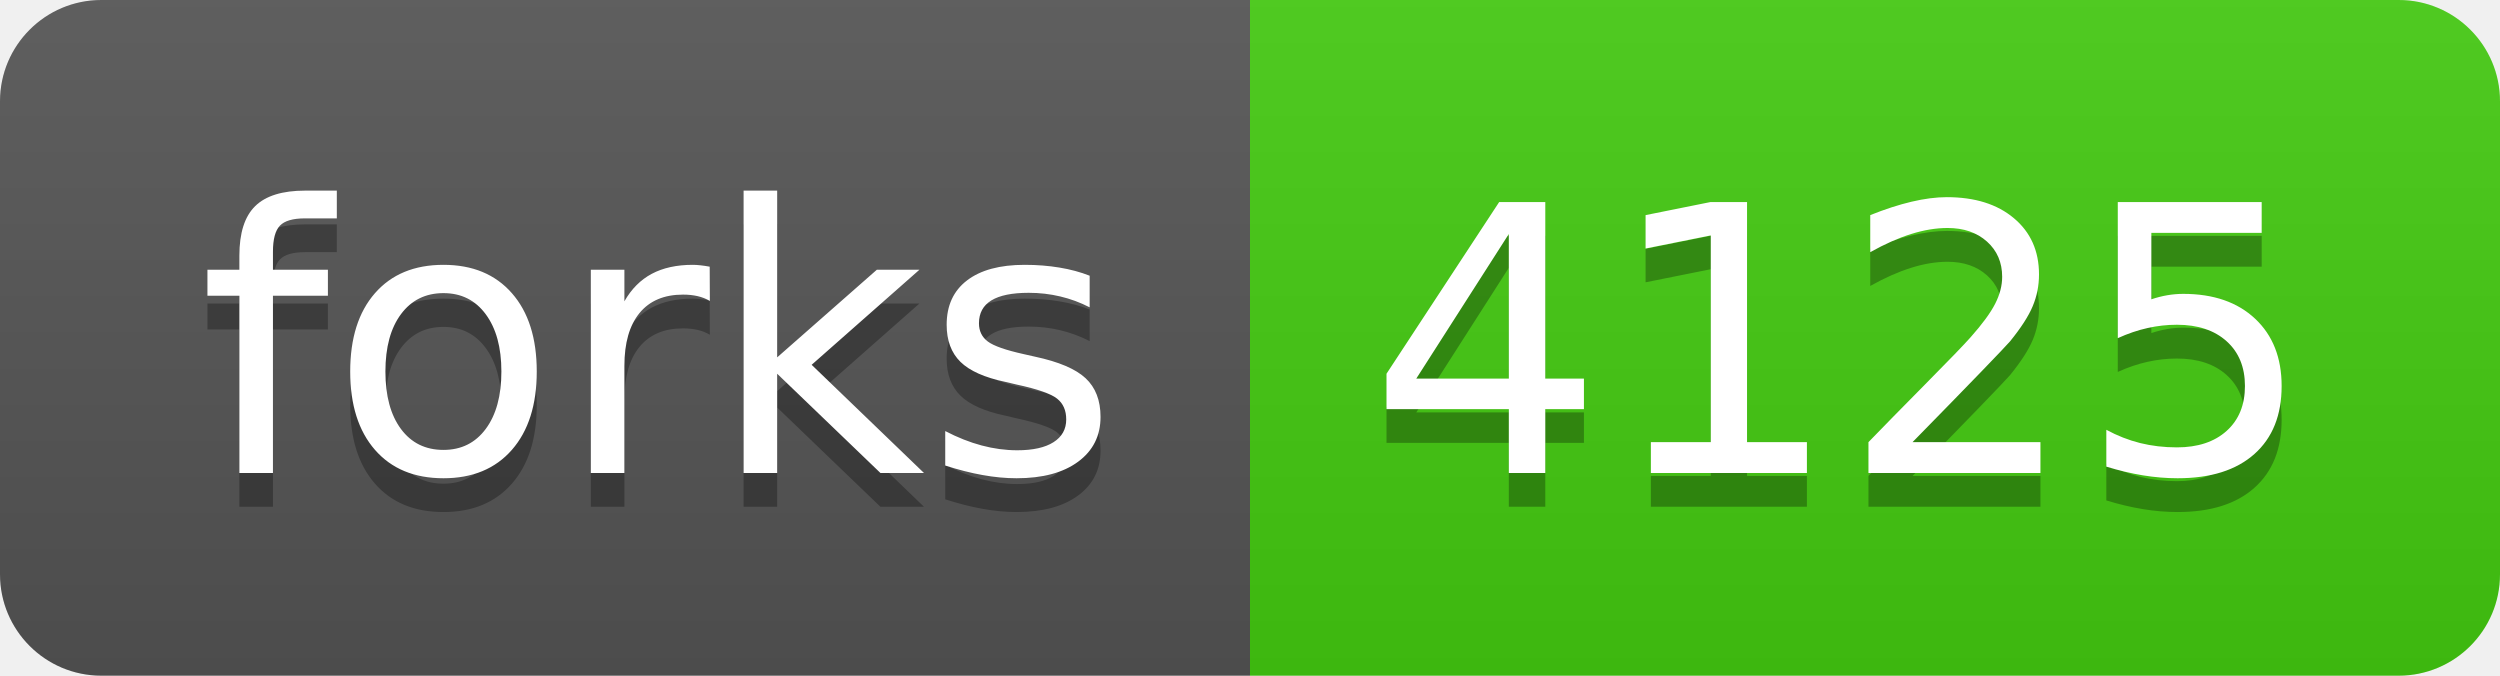
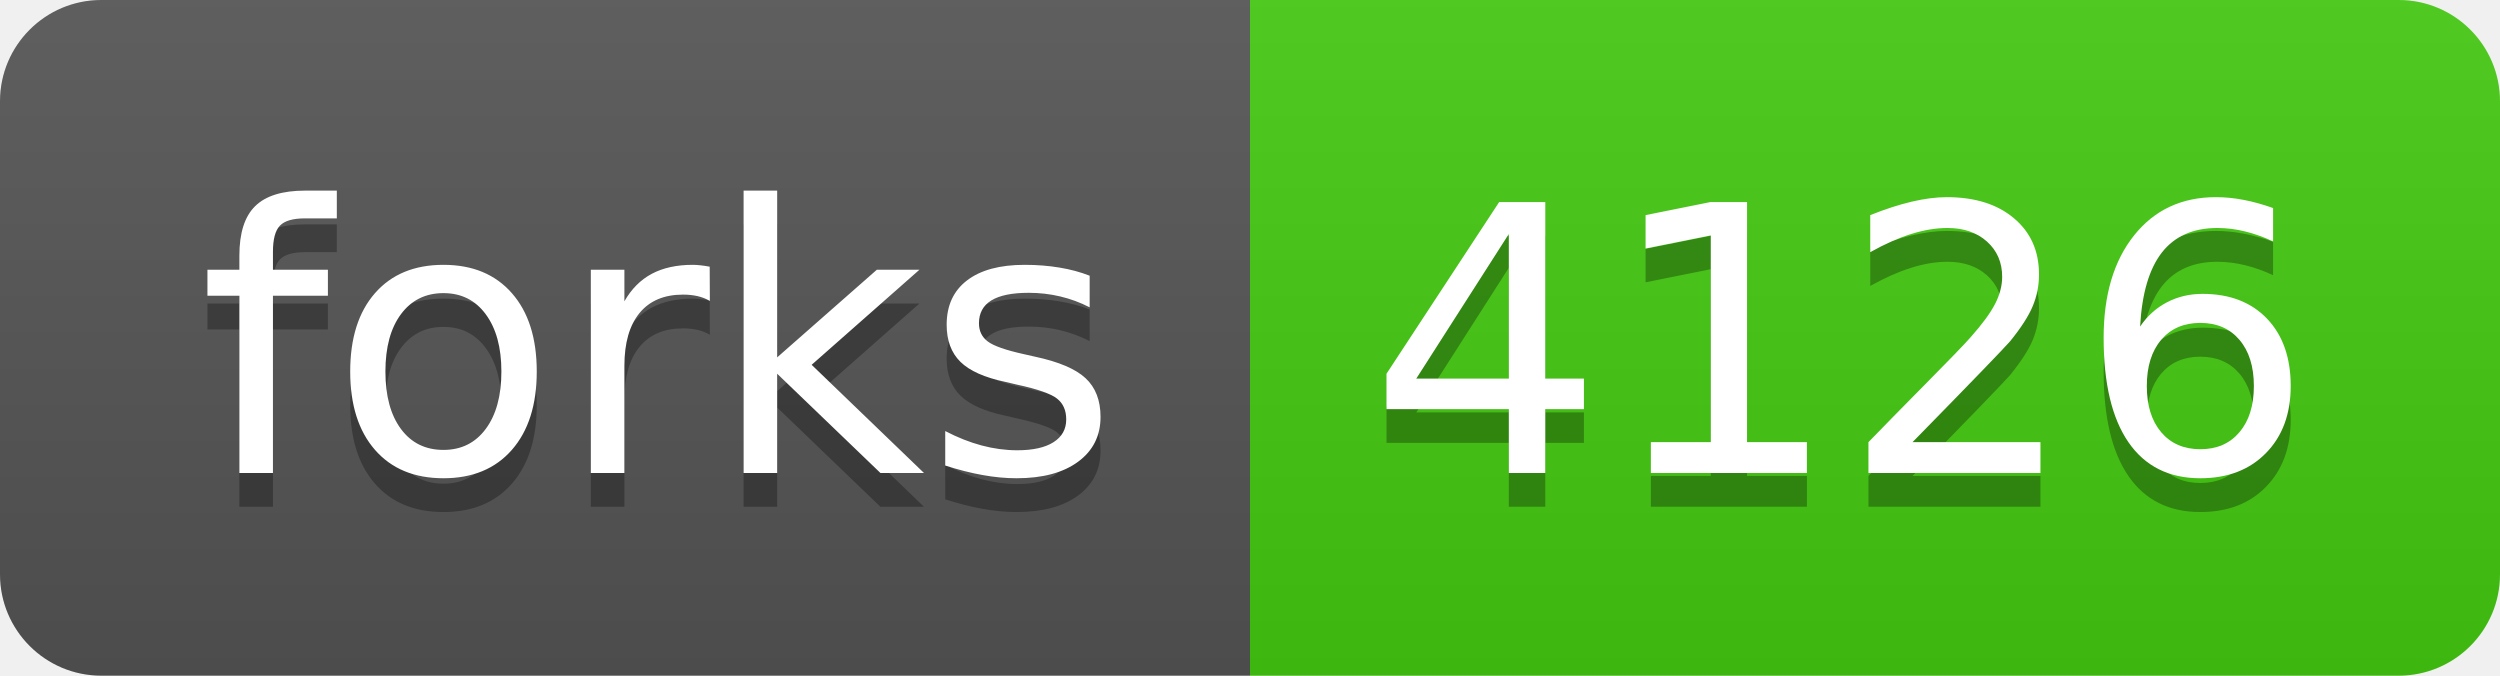
- <svg xmlns="http://www.w3.org/2000/svg" width="74" height="20" role="img" aria-label="forks: 4125">
+ <svg xmlns="http://www.w3.org/2000/svg" width="74" height="20" role="img" aria-label="forks: 4126">
  <linearGradient id="s" x2="0" y2="100%">
    <stop offset="0" stop-color="#bbb" stop-opacity=".1" />
    <stop offset="1" stop-opacity=".1" />
  </linearGradient>
  <clipPath id="r">
    <rect width="74" height="20" rx="3" fill="#fff" />
  </clipPath>
  <g clip-path="url(#r)">
    <rect width="37" height="20" fill="#555" />
    <rect x="37" width="37" height="20" fill="#4c1" />
    <rect width="74" height="20" fill="url(#s)" />
  </g>
  <g fill="#fff" text-anchor="middle" font-family="Verdana,Geneva,DejaVu Sans,sans-serif" text-rendering="geometricPrecision" font-size="110">
    <text aria-hidden="true" x="195" y="150" fill="#010101" fill-opacity=".3" transform="scale(.1)" textLength="270">forks</text>
    <text x="195" y="140" transform="scale(.1)" fill="#fff" textLength="270">forks</text>
-     <text aria-hidden="true" x="545" y="150" fill="#010101" fill-opacity=".3" transform="scale(.1)" textLength="270">4125</text>
-     <text x="545" y="140" transform="scale(.1)" fill="#fff" textLength="270">4125</text>
+     <text aria-hidden="true" x="545" y="150" fill="#010101" fill-opacity=".3" transform="scale(.1)" textLength="270">4126</text>
+     <text x="545" y="140" transform="scale(.1)" fill="#fff" textLength="270">4126</text>
  </g>
</svg>
